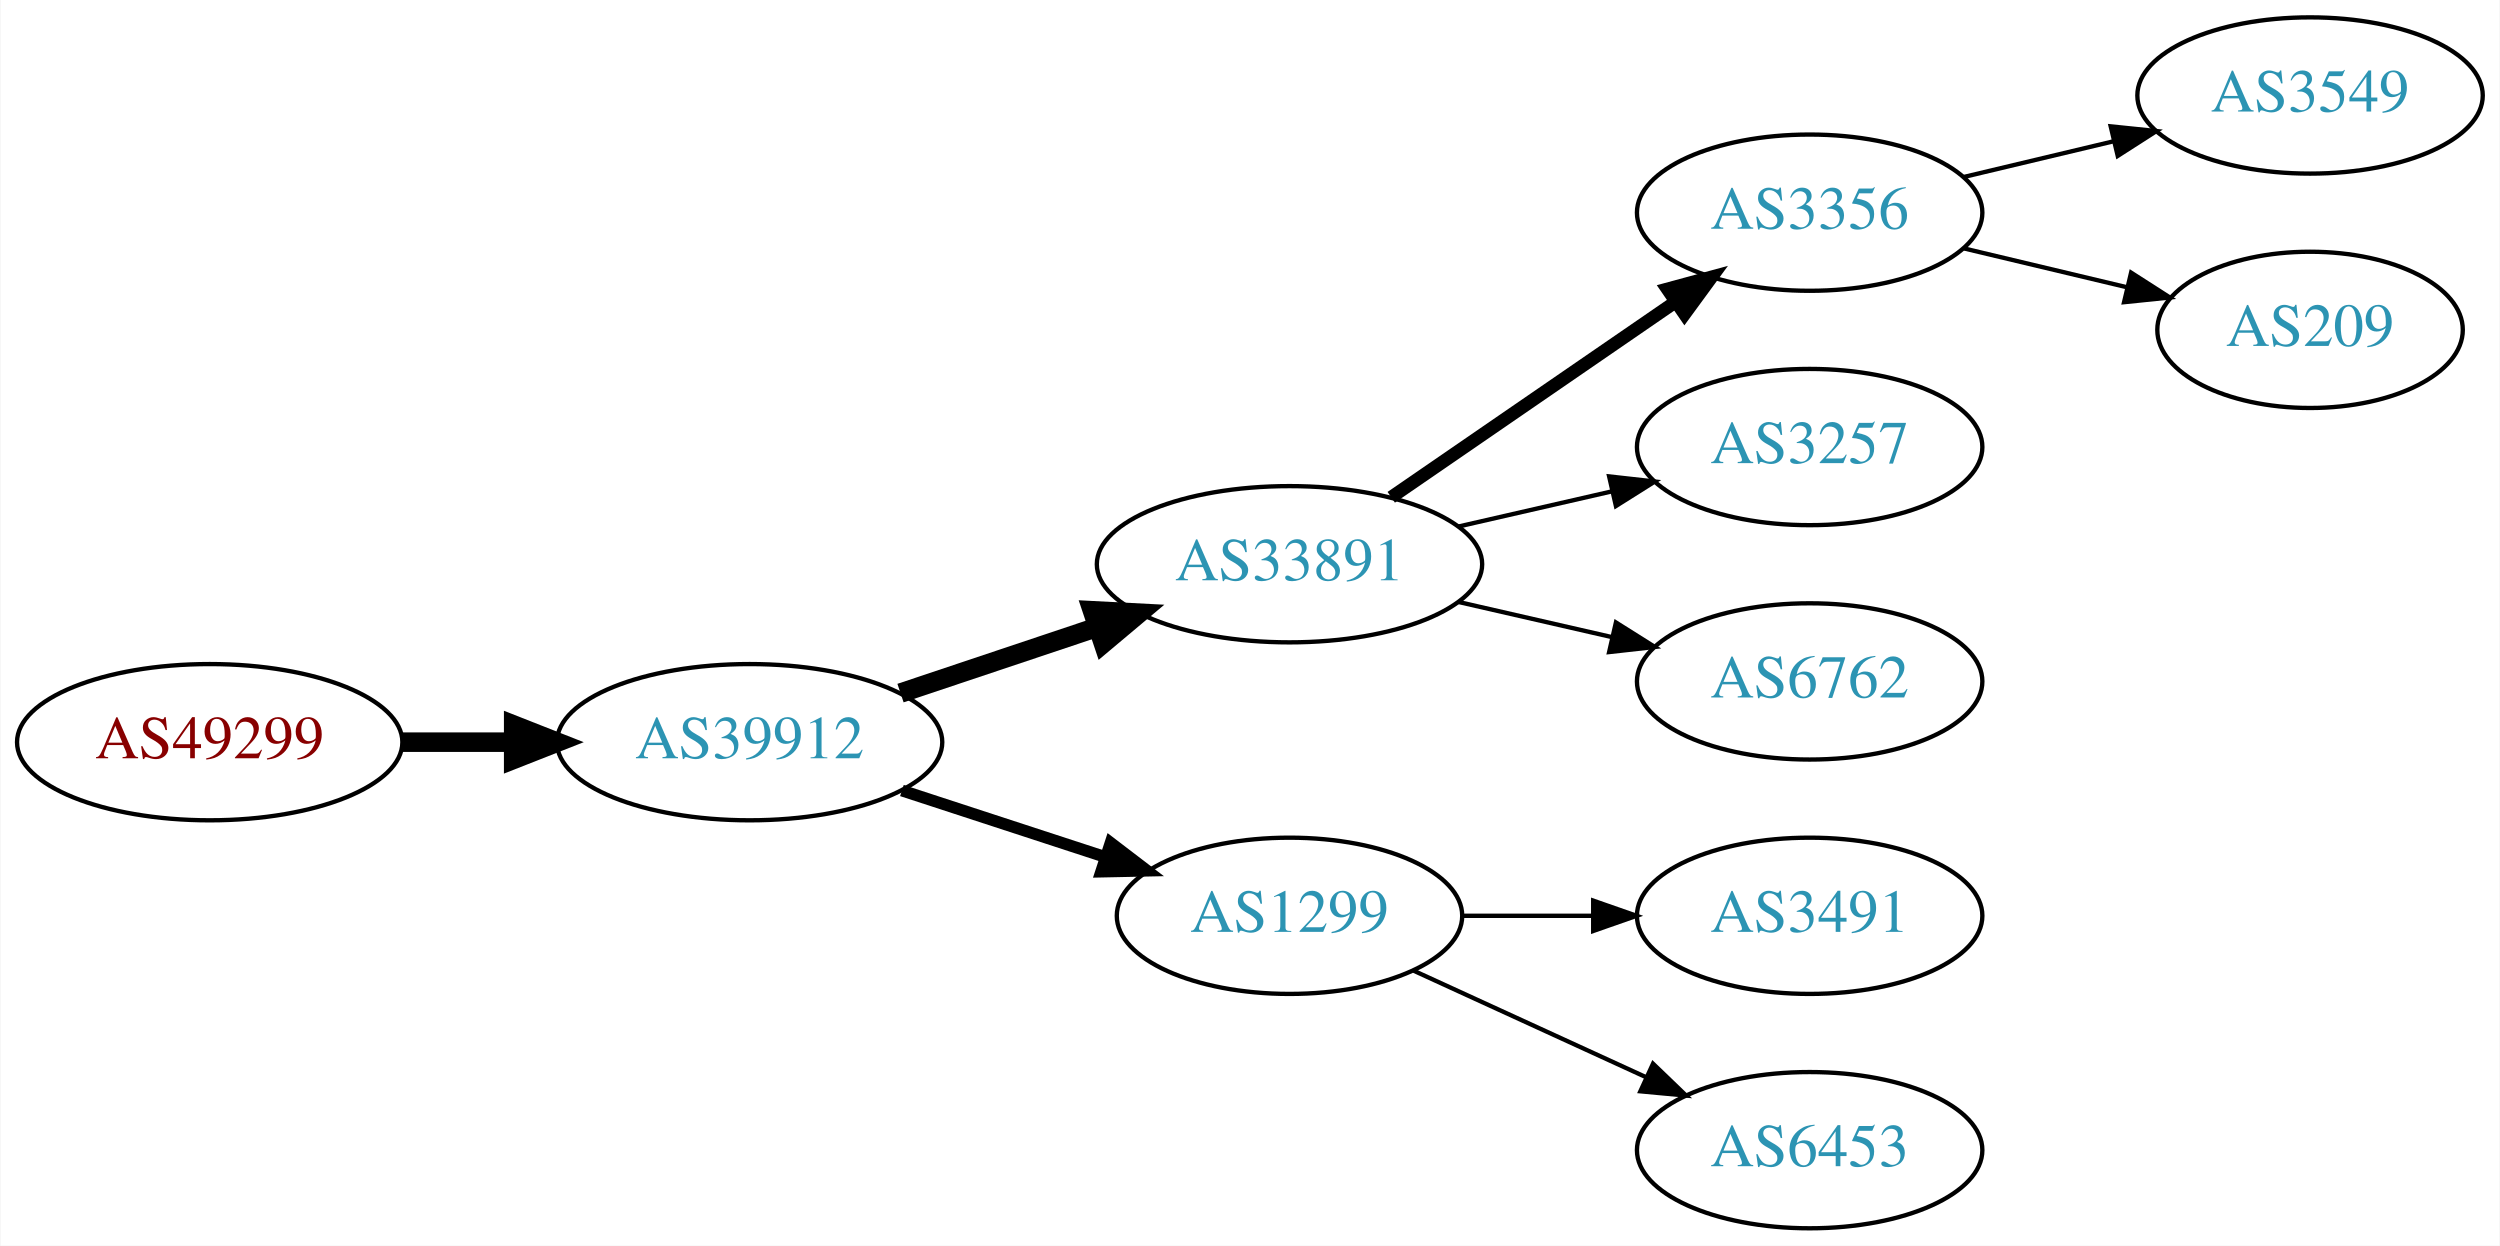
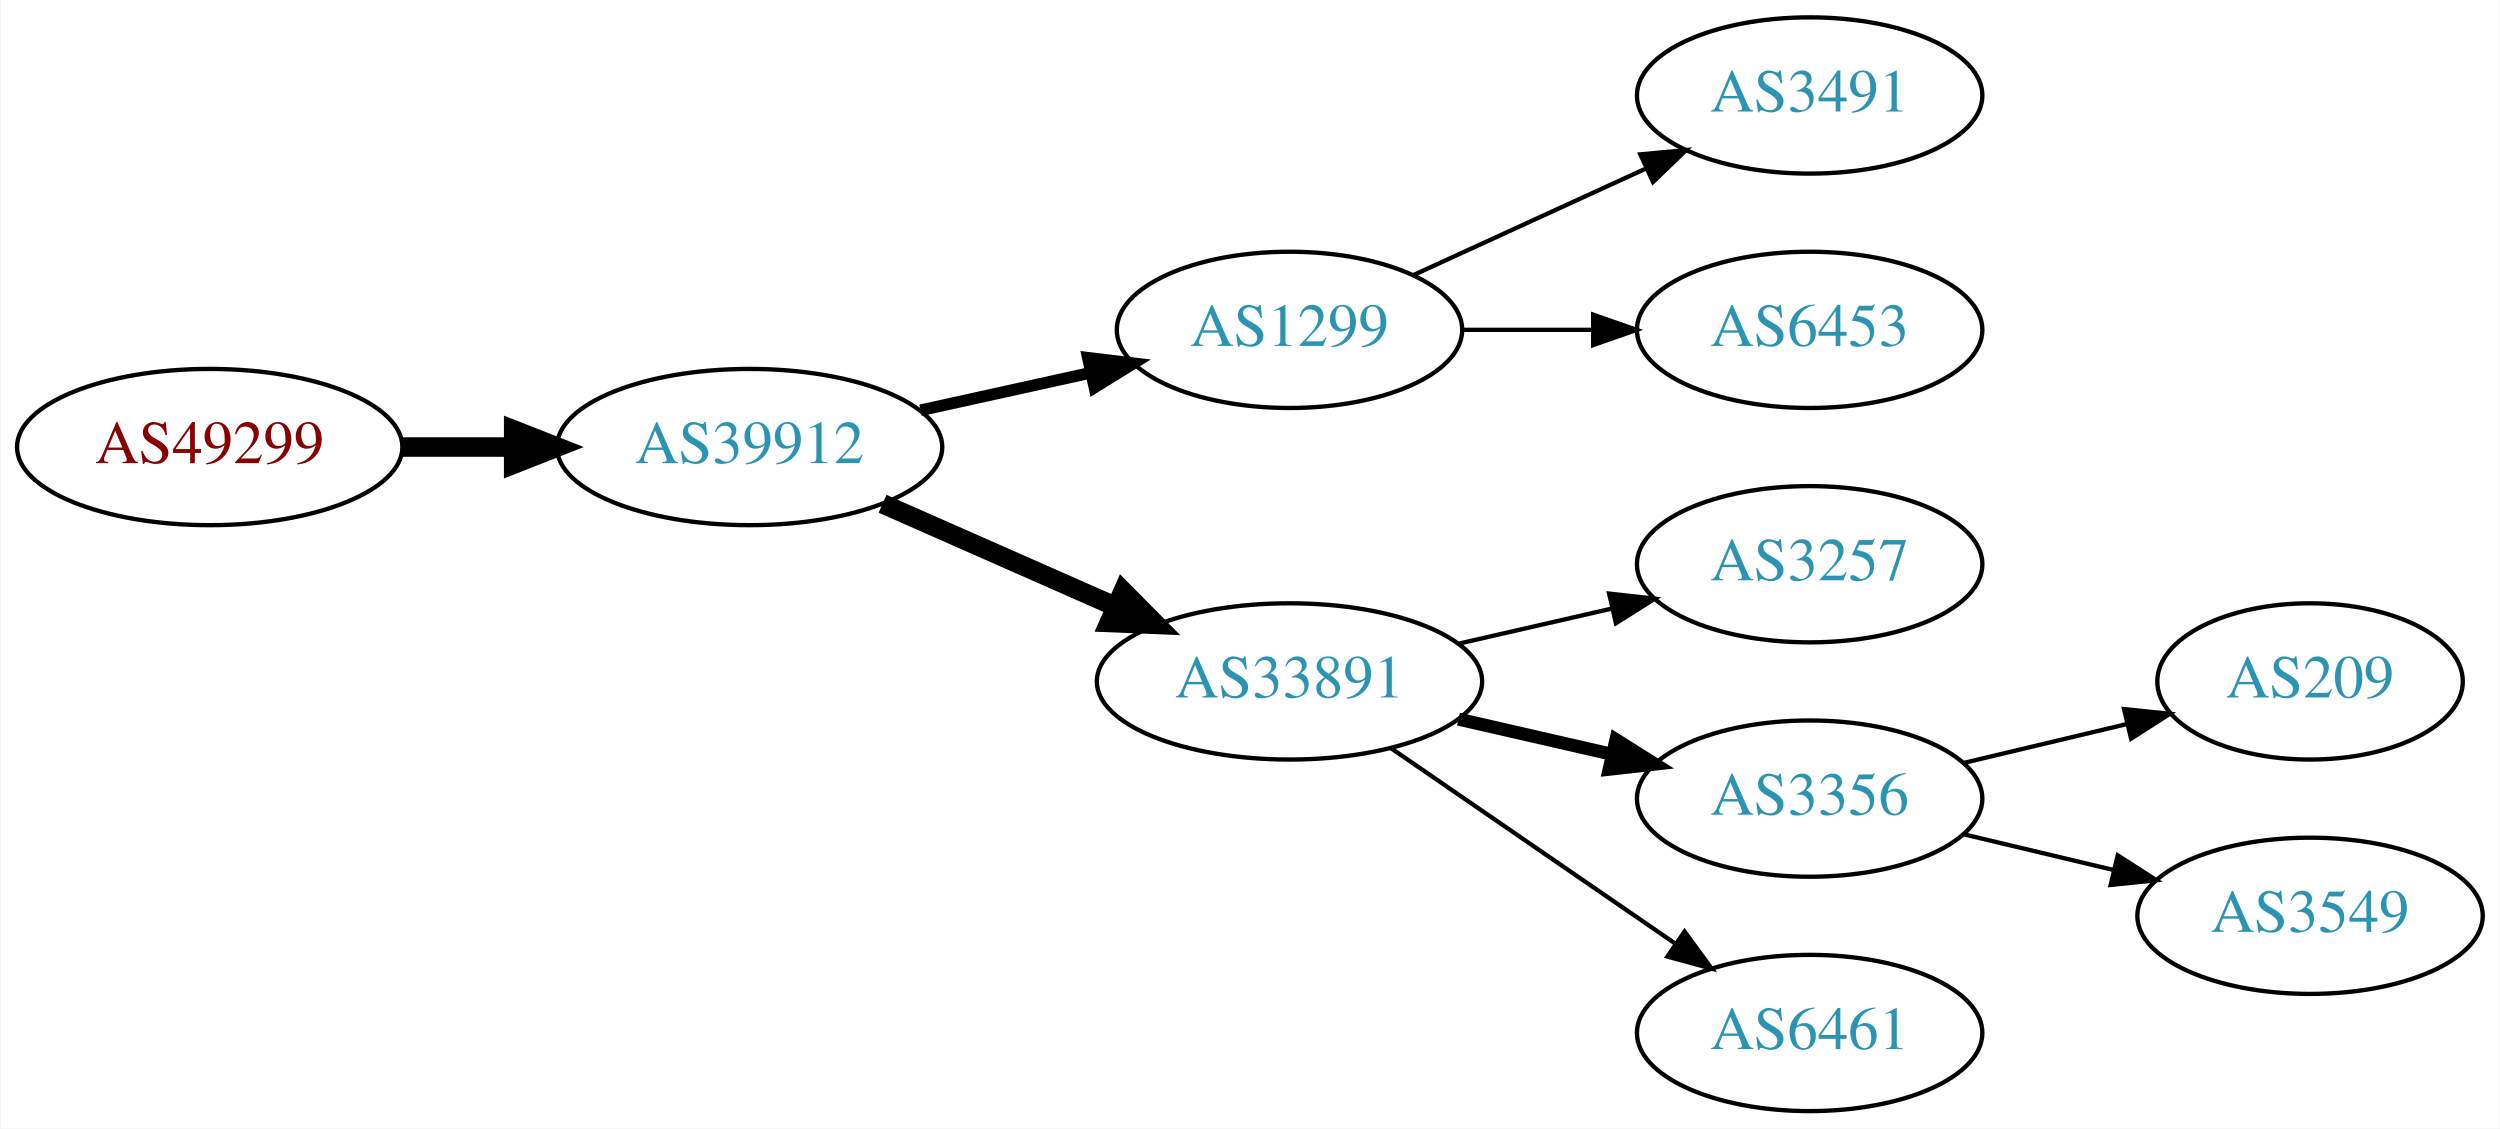
- <svg xmlns="http://www.w3.org/2000/svg" xmlns:xlink="http://www.w3.org/1999/xlink" width="576pt" height="287pt" viewBox="0.00 0.00 575.76 287.00">
-   <g id="graph0" class="graph" transform="scale(1 1) rotate(0) translate(4 283)">
-     <polygon fill="white" stroke="none" points="-4,4 -4,-283 571.762,-283 571.762,4 -4,4" />
+ <svg xmlns="http://www.w3.org/2000/svg" xmlns:xlink="http://www.w3.org/1999/xlink" width="576pt" height="260pt" viewBox="0.00 0.00 575.76 260.00">
+   <g id="graph0" class="graph" transform="scale(1 1) rotate(0) translate(4 256)">
+     <polygon fill="white" stroke="none" points="-4,4 -4,-256 571.762,-256 571.762,4 -4,4" />
    <g id="node1" class="node">
      <g id="a_node1">
        <a xlink:href="/asn/49299" xlink:title="AS49299 ~ IP-Transit: www.funknetz.at GmbH [AT]">
-           <ellipse fill="#ffffff" stroke="black" cx="44.196" cy="-112" rx="44.393" ry="18" />
-           <text text-anchor="middle" x="44.196" y="-108.3" font-family="Times,serif" font-size="14.00" fill="#880000">AS49299</text>
+           <ellipse fill="#ffffff" stroke="black" cx="44.196" cy="-153" rx="44.393" ry="18" />
+           <text text-anchor="middle" x="44.196" y="-149.3" font-family="Times,serif" font-size="14.00" fill="#880000">AS49299</text>
        </a>
      </g>
    </g>
    <g id="node2" class="node">
      <g id="a_node2">
        <a xlink:href="/asn/39912" xlink:title="AS39912 ~ oja.at GmbH [AT]">
-           <ellipse fill="#ffffff" stroke="black" cx="168.588" cy="-112" rx="44.393" ry="18" />
-           <text text-anchor="middle" x="168.588" y="-108.3" font-family="Times,serif" font-size="14.00" fill="#2c94b3">AS39912</text>
+           <ellipse fill="#ffffff" stroke="black" cx="168.588" cy="-153" rx="44.393" ry="18" />
+           <text text-anchor="middle" x="168.588" y="-149.3" font-family="Times,serif" font-size="14.00" fill="#2c94b3">AS39912</text>
        </a>
      </g>
    </g>
    <g id="edge1" class="edge">
-       <path fill="none" stroke="black" stroke-width="4.5" d="M88.692,-112C96.898,-112 105.569,-112 114.041,-112" />
-       <polygon fill="black" stroke="black" stroke-width="4.5" points="114.233,-115.938 124.233,-112 114.233,-108.063 114.233,-115.938" />
+       <path fill="none" stroke="black" stroke-width="4.5" d="M88.692,-153C96.898,-153 105.569,-153 114.041,-153" />
+       <polygon fill="black" stroke="black" stroke-width="4.5" points="114.233,-156.938 124.233,-153 114.233,-149.063 114.233,-156.938" />
    </g>
    <g id="node3" class="node">
      <g id="a_node3">
-         <a xlink:href="/asn/33891" xlink:title="AS33891 ~ CORE-BACKBONE GMBH GLOBAL NETWORK [DE]">
-           <ellipse fill="#ffffff" stroke="black" cx="292.98" cy="-153" rx="44.393" ry="18" />
-           <text text-anchor="middle" x="292.98" y="-149.3" font-family="Times,serif" font-size="14.00" fill="#2c94b3">AS33891</text>
+         <a xlink:href="/asn/1299" xlink:title="AS1299 ~ Telia Carrier [EU]">
+           <ellipse fill="#ffffff" stroke="black" cx="292.98" cy="-180" rx="39.794" ry="18" />
+           <text text-anchor="middle" x="292.98" y="-176.3" font-family="Times,serif" font-size="14.00" fill="#2c94b3">AS1299</text>
        </a>
      </g>
    </g>
    <g id="edge2" class="edge">
-       <path fill="none" stroke="black" stroke-width="4.5" d="M203.356,-123.312C217.403,-128.017 233.88,-133.537 248.791,-138.532" />
-       <polygon fill="black" stroke="black" stroke-width="4.5" points="247.59,-142.282 258.322,-141.725 250.091,-134.815 247.59,-142.282" />
+       <path fill="none" stroke="black" stroke-width="2.7" d="M207.978,-161.469C220.369,-164.202 234.216,-167.257 247.036,-170.085" />
+       <polygon fill="black" stroke="black" stroke-width="2.7" points="246.532,-173.558 257.051,-172.295 248.04,-166.722 246.532,-173.558" />
    </g>
    <g id="node4" class="node">
      <g id="a_node4">
-         <a xlink:href="/asn/1299" xlink:title="AS1299 ~ Telia Carrier [EU]">
-           <ellipse fill="#ffffff" stroke="black" cx="292.98" cy="-72" rx="39.794" ry="18" />
-           <text text-anchor="middle" x="292.98" y="-68.3" font-family="Times,serif" font-size="14.00" fill="#2c94b3">AS1299</text>
+         <a xlink:href="/asn/33891" xlink:title="AS33891 ~ CORE-BACKBONE GMBH GLOBAL NETWORK [DE]">
+           <ellipse fill="#ffffff" stroke="black" cx="292.98" cy="-99" rx="44.393" ry="18" />
+           <text text-anchor="middle" x="292.98" y="-95.3" font-family="Times,serif" font-size="14.00" fill="#2c94b3">AS33891</text>
        </a>
      </g>
    </g>
    <g id="edge3" class="edge">
-       <path fill="none" stroke="black" stroke-width="2.7" d="M203.681,-100.858C218.187,-96.117 235.239,-90.544 250.469,-85.567" />
-       <polygon fill="black" stroke="black" stroke-width="2.7" points="251.752,-88.829 260.17,-82.396 249.578,-82.176 251.752,-88.829" />
+       <path fill="none" stroke="black" stroke-width="4.5" d="M199.216,-139.928C215.333,-132.817 235.473,-123.931 252.865,-116.258" />
+       <polygon fill="black" stroke="black" stroke-width="4.5" points="254.642,-119.778 262.201,-112.139 251.463,-112.573 254.642,-119.778" />
+     </g>
+     <g id="node8" class="node">
+       <g id="a_node8">
+         <a xlink:href="/asn/3491" xlink:title="AS3491 ~ PCCW Global, Inc. [US]">
+           <ellipse fill="#ffffff" stroke="black" cx="412.823" cy="-234" rx="39.794" ry="18" />
+           <text text-anchor="middle" x="412.823" y="-230.3" font-family="Times,serif" font-size="14.00" fill="#2c94b3">AS3491</text>
+         </a>
+       </g>
+     </g>
+     <g id="edge7" class="edge">
+       <path fill="none" stroke="black" d="M321.609,-192.661C337.566,-199.973 357.837,-209.261 375.119,-217.181" />
+       <polygon fill="black" stroke="black" points="373.818,-220.435 384.367,-221.419 376.734,-214.071 373.818,-220.435" />
+     </g>
+     <g id="node9" class="node">
+       <g id="a_node9">
+         <a xlink:href="/asn/6453" xlink:title="AS6453 ~ TATA COMMUNICATIONS (AMERICA) INC [US]">
+           <ellipse fill="#ffffff" stroke="black" cx="412.823" cy="-180" rx="39.794" ry="18" />
+           <text text-anchor="middle" x="412.823" y="-176.3" font-family="Times,serif" font-size="14.00" fill="#2c94b3">AS6453</text>
+         </a>
+       </g>
+     </g>
+     <g id="edge8" class="edge">
+       <path fill="none" stroke="black" d="M332.893,-180C342.446,-180 352.796,-180 362.759,-180" />
+       <polygon fill="black" stroke="black" points="362.951,-183.5 372.951,-180 362.951,-176.5 362.951,-183.5" />
    </g>
    <g id="node5" class="node">
      <g id="a_node5">
-         <a xlink:href="/asn/3356" xlink:title="AS3356 ~ Level 3 Parent, LLC [US]">
-           <ellipse fill="#ffffff" stroke="black" cx="412.823" cy="-234" rx="39.794" ry="18" />
-           <text text-anchor="middle" x="412.823" y="-230.3" font-family="Times,serif" font-size="14.00" fill="#2c94b3">AS3356</text>
+         <a xlink:href="/asn/3257" xlink:title="AS3257 ~ GTT [DE]">
+           <ellipse fill="#ffffff" stroke="black" cx="412.823" cy="-126" rx="39.794" ry="18" />
+           <text text-anchor="middle" x="412.823" y="-122.3" font-family="Times,serif" font-size="14.00" fill="#2c94b3">AS3257</text>
        </a>
      </g>
    </g>
    <g id="edge4" class="edge">
-       <path fill="none" stroke="black" stroke-width="3" d="M316.423,-168.426C335.004,-181.198 361.565,-199.455 381.945,-213.463" />
-       <polygon fill="black" stroke="black" stroke-width="3" points="380.036,-216.398 390.259,-219.178 384.001,-210.629 380.036,-216.398" />
+       <path fill="none" stroke="black" d="M331.915,-107.692C343.156,-110.267 355.568,-113.111 367.192,-115.774" />
+       <polygon fill="black" stroke="black" points="366.624,-119.235 377.153,-118.057 368.188,-112.412 366.624,-119.235" />
    </g>
    <g id="node6" class="node">
      <g id="a_node6">
-         <a xlink:href="/asn/3257" xlink:title="AS3257 ~ GTT [DE]">
-           <ellipse fill="#ffffff" stroke="black" cx="412.823" cy="-180" rx="39.794" ry="18" />
-           <text text-anchor="middle" x="412.823" y="-176.3" font-family="Times,serif" font-size="14.00" fill="#2c94b3">AS3257</text>
+         <a xlink:href="/asn/3356" xlink:title="AS3356 ~ Level 3 Parent, LLC [US]">
+           <ellipse fill="#ffffff" stroke="black" cx="412.823" cy="-72" rx="39.794" ry="18" />
+           <text text-anchor="middle" x="412.823" y="-68.3" font-family="Times,serif" font-size="14.00" fill="#2c94b3">AS3356</text>
        </a>
      </g>
    </g>
    <g id="edge5" class="edge">
-       <path fill="none" stroke="black" d="M331.915,-161.692C343.156,-164.267 355.568,-167.111 367.192,-169.774" />
-       <polygon fill="black" stroke="black" points="366.624,-173.235 377.153,-172.057 368.188,-166.412 366.624,-173.235" />
+       <path fill="none" stroke="black" stroke-width="3" d="M331.915,-90.308C343.156,-87.733 355.568,-84.889 367.192,-82.226" />
+       <polygon fill="black" stroke="black" stroke-width="3" points="368.188,-85.588 377.153,-79.944 366.624,-78.765 368.188,-85.588" />
    </g>
    <g id="node7" class="node">
      <g id="a_node7">
-         <a xlink:href="/asn/6762" xlink:title="AS6762 ~ TELECOM ITALIA SPARKLE S.p.A. [IT]">
-           <ellipse fill="#ffffff" stroke="black" cx="412.823" cy="-126" rx="39.794" ry="18" />
-           <text text-anchor="middle" x="412.823" y="-122.3" font-family="Times,serif" font-size="14.00" fill="#2c94b3">AS6762</text>
+         <a xlink:href="/asn/6461" xlink:title="AS6461 ~ Zayo Bandwidth [US]">
+           <ellipse fill="#ffffff" stroke="black" cx="412.823" cy="-18" rx="39.794" ry="18" />
+           <text text-anchor="middle" x="412.823" y="-14.3" font-family="Times,serif" font-size="14.00" fill="#2c94b3">AS6461</text>
        </a>
      </g>
    </g>
    <g id="edge6" class="edge">
-       <path fill="none" stroke="black" d="M331.915,-144.308C343.156,-141.733 355.568,-138.889 367.192,-136.226" />
-       <polygon fill="black" stroke="black" points="368.188,-139.588 377.153,-133.943 366.624,-132.765 368.188,-139.588" />
+       <path fill="none" stroke="black" d="M316.423,-83.574C335.004,-70.802 361.565,-52.545 381.945,-38.537" />
+       <polygon fill="black" stroke="black" points="384.001,-41.371 390.259,-32.822 380.036,-35.602 384.001,-41.371" />
    </g>
    <g id="node10" class="node">
      <g id="a_node10">
-         <a xlink:href="/asn/3491" xlink:title="AS3491 ~ PCCW Global, Inc. [US]">
-           <ellipse fill="#ffffff" stroke="black" cx="412.823" cy="-72" rx="39.794" ry="18" />
-           <text text-anchor="middle" x="412.823" y="-68.3" font-family="Times,serif" font-size="14.00" fill="#2c94b3">AS3491</text>
+         <a xlink:href="/asn/209" xlink:title="AS209 ~ CenturyLink Communications, LLC [US]">
+           <ellipse fill="#ffffff" stroke="black" cx="528.116" cy="-99" rx="35.194" ry="18" />
+           <text text-anchor="middle" x="528.116" y="-95.3" font-family="Times,serif" font-size="14.00" fill="#2c94b3">AS209</text>
        </a>
      </g>
    </g>
    <g id="edge9" class="edge">
-       <path fill="none" stroke="black" d="M332.893,-72C342.446,-72 352.796,-72 362.759,-72" />
-       <polygon fill="black" stroke="black" points="362.951,-75.5 372.951,-72 362.951,-68.5 362.951,-75.5" />
+       <path fill="none" stroke="black" d="M448.43,-80.248C460.225,-83.058 473.529,-86.229 485.797,-89.153" />
+       <polygon fill="black" stroke="black" points="485.263,-92.624 495.802,-91.537 486.886,-85.814 485.263,-92.624" />
    </g>
    <g id="node11" class="node">
      <g id="a_node11">
-         <a xlink:href="/asn/6453" xlink:title="AS6453 ~ TATA COMMUNICATIONS (AMERICA) INC [US]">
-           <ellipse fill="#ffffff" stroke="black" cx="412.823" cy="-18" rx="39.794" ry="18" />
-           <text text-anchor="middle" x="412.823" y="-14.3" font-family="Times,serif" font-size="14.00" fill="#2c94b3">AS6453</text>
+         <a xlink:href="/asn/3549" xlink:title="AS3549 ~ Level 3 Parent, LLC [US]">
+           <ellipse fill="#ffffff" stroke="black" cx="528.116" cy="-45" rx="39.794" ry="18" />
+           <text text-anchor="middle" x="528.116" y="-41.3" font-family="Times,serif" font-size="14.00" fill="#2c94b3">AS3549</text>
        </a>
      </g>
    </g>
    <g id="edge10" class="edge">
-       <path fill="none" stroke="black" d="M321.609,-59.339C337.566,-52.027 357.837,-42.739 375.119,-34.819" />
-       <polygon fill="black" stroke="black" points="376.734,-37.929 384.367,-30.581 373.818,-31.565 376.734,-37.929" />
-     </g>
-     <g id="node8" class="node">
-       <g id="a_node8">
-         <a xlink:href="/asn/3549" xlink:title="AS3549 ~ Level 3 Parent, LLC [US]">
-           <ellipse fill="#ffffff" stroke="black" cx="528.116" cy="-261" rx="39.794" ry="18" />
-           <text text-anchor="middle" x="528.116" y="-257.3" font-family="Times,serif" font-size="14.00" fill="#2c94b3">AS3549</text>
-         </a>
-       </g>
-     </g>
-     <g id="edge7" class="edge">
-       <path fill="none" stroke="black" d="M448.43,-242.248C459.301,-244.838 471.456,-247.735 482.898,-250.462" />
-       <polygon fill="black" stroke="black" points="482.182,-253.889 492.721,-252.803 483.804,-247.08 482.182,-253.889" />
-     </g>
-     <g id="node9" class="node">
-       <g id="a_node9">
-         <a xlink:href="/asn/209" xlink:title="AS209 ~ CenturyLink Communications, LLC [US]">
-           <ellipse fill="#ffffff" stroke="black" cx="528.116" cy="-207" rx="35.194" ry="18" />
-           <text text-anchor="middle" x="528.116" y="-203.3" font-family="Times,serif" font-size="14.00" fill="#2c94b3">AS209</text>
-         </a>
-       </g>
-     </g>
-     <g id="edge8" class="edge">
-       <path fill="none" stroke="black" d="M448.43,-225.752C460.225,-222.942 473.529,-219.771 485.797,-216.847" />
-       <polygon fill="black" stroke="black" points="486.886,-220.186 495.802,-214.463 485.263,-213.376 486.886,-220.186" />
+       <path fill="none" stroke="black" d="M448.43,-63.752C459.301,-61.162 471.456,-58.265 482.898,-55.538" />
+       <polygon fill="black" stroke="black" points="483.804,-58.92 492.721,-53.197 482.182,-52.111 483.804,-58.92" />
    </g>
  </g>
</svg>
